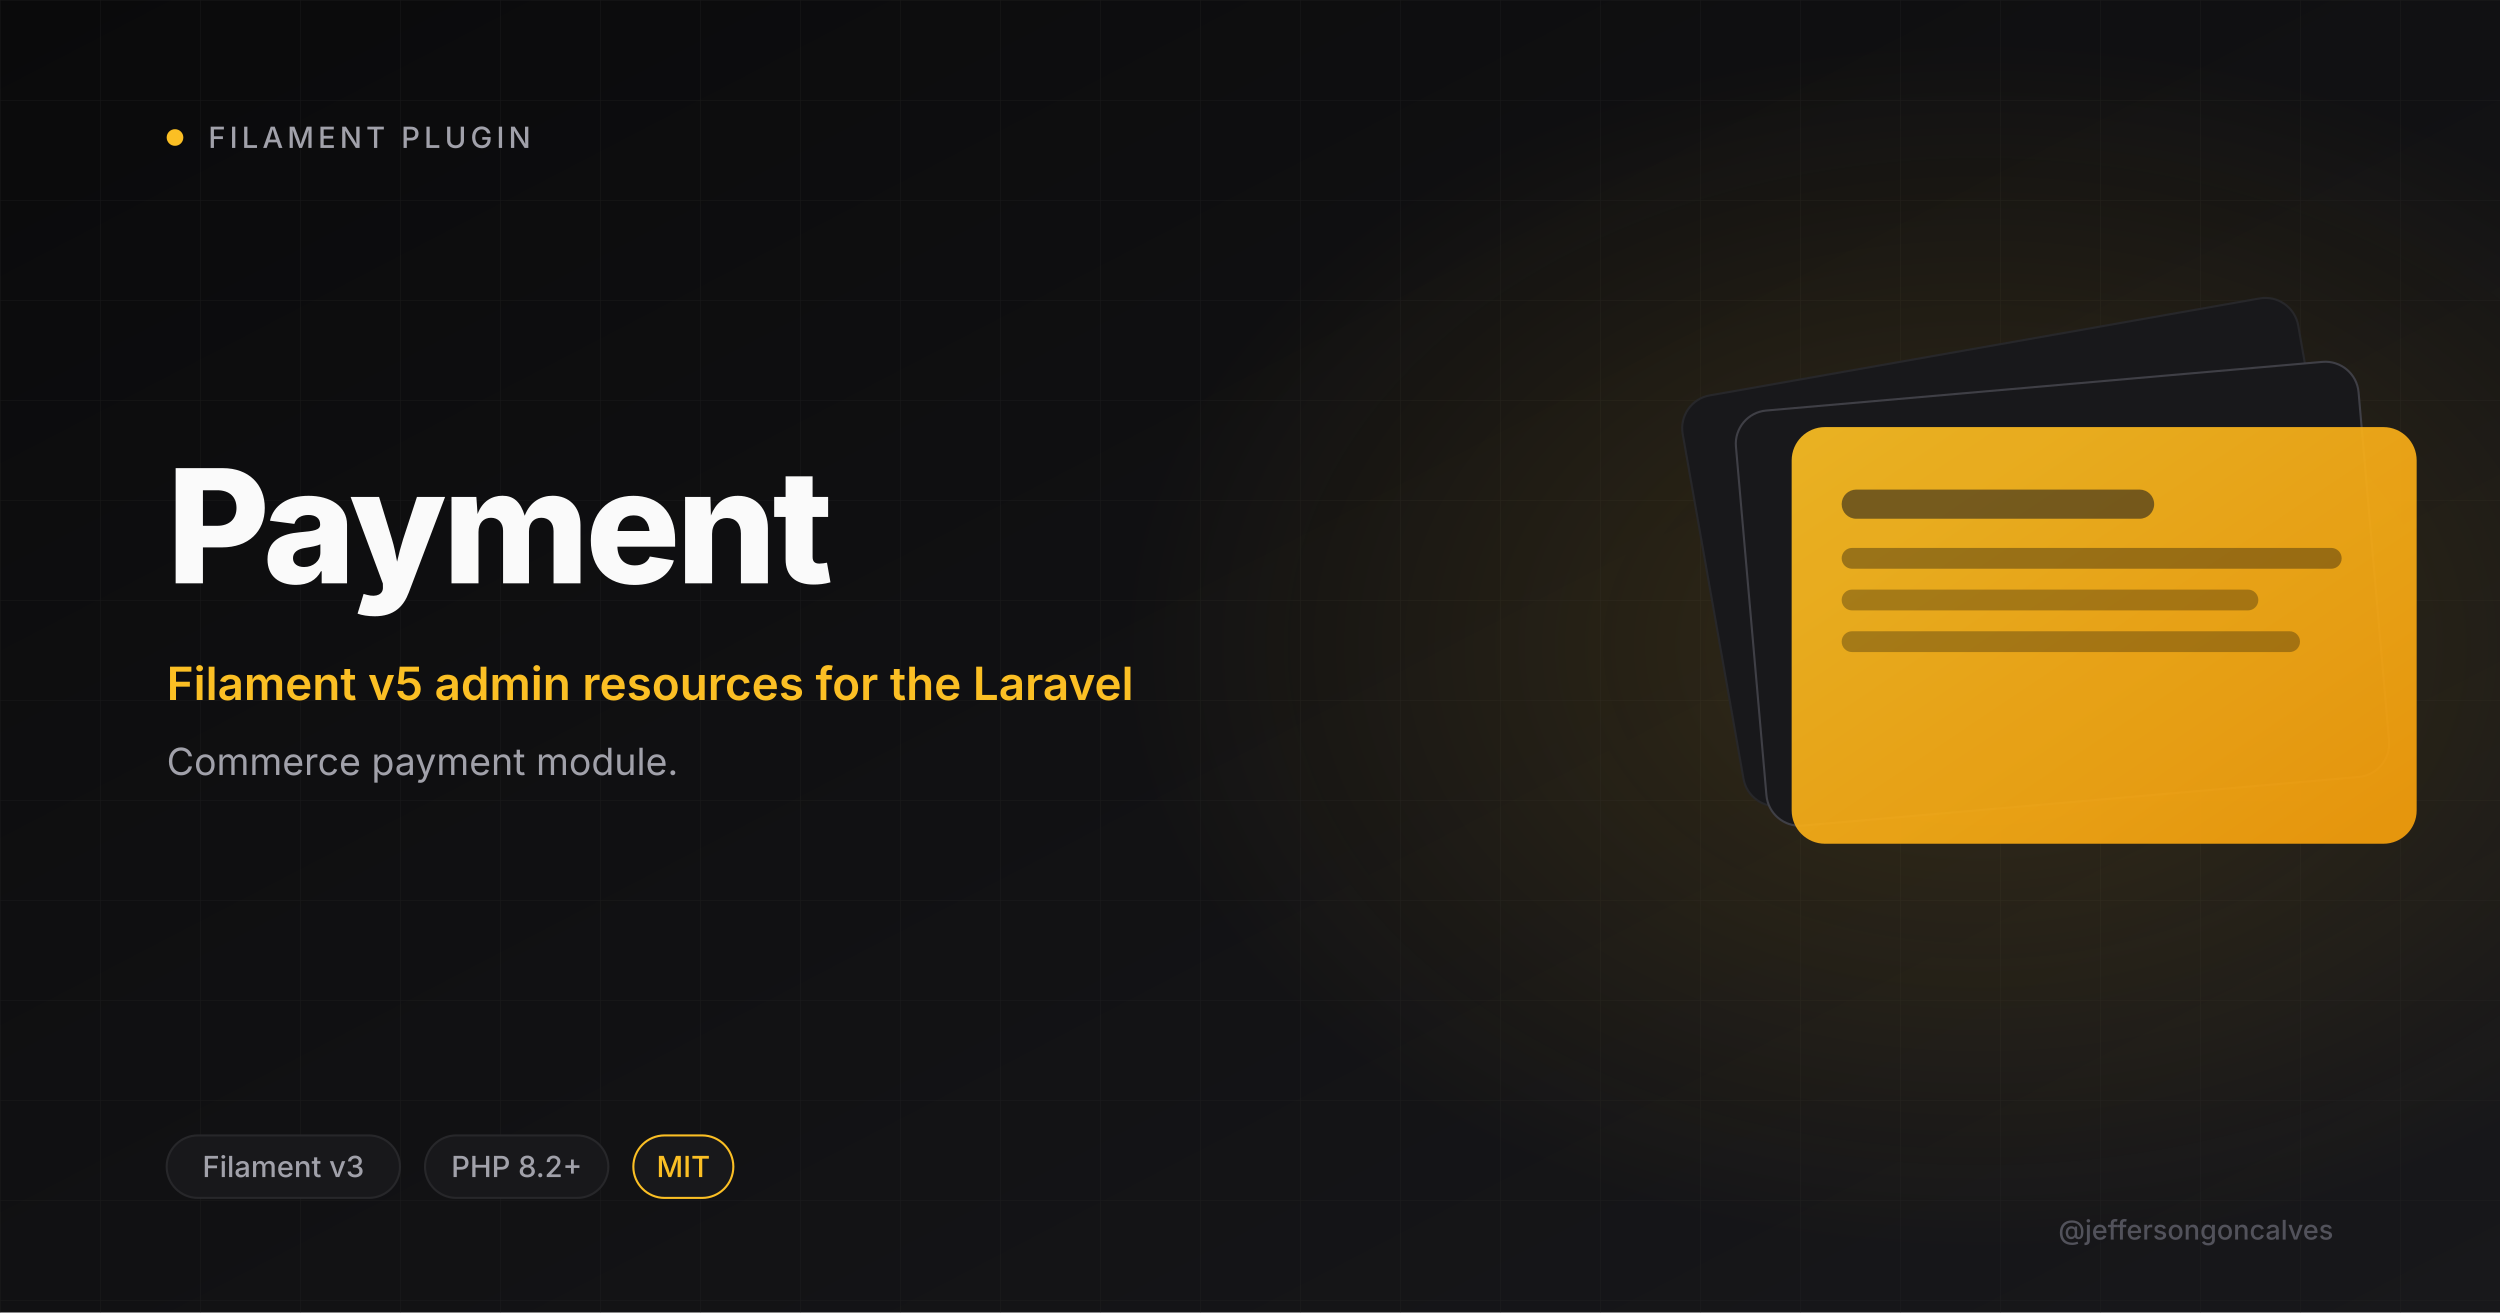
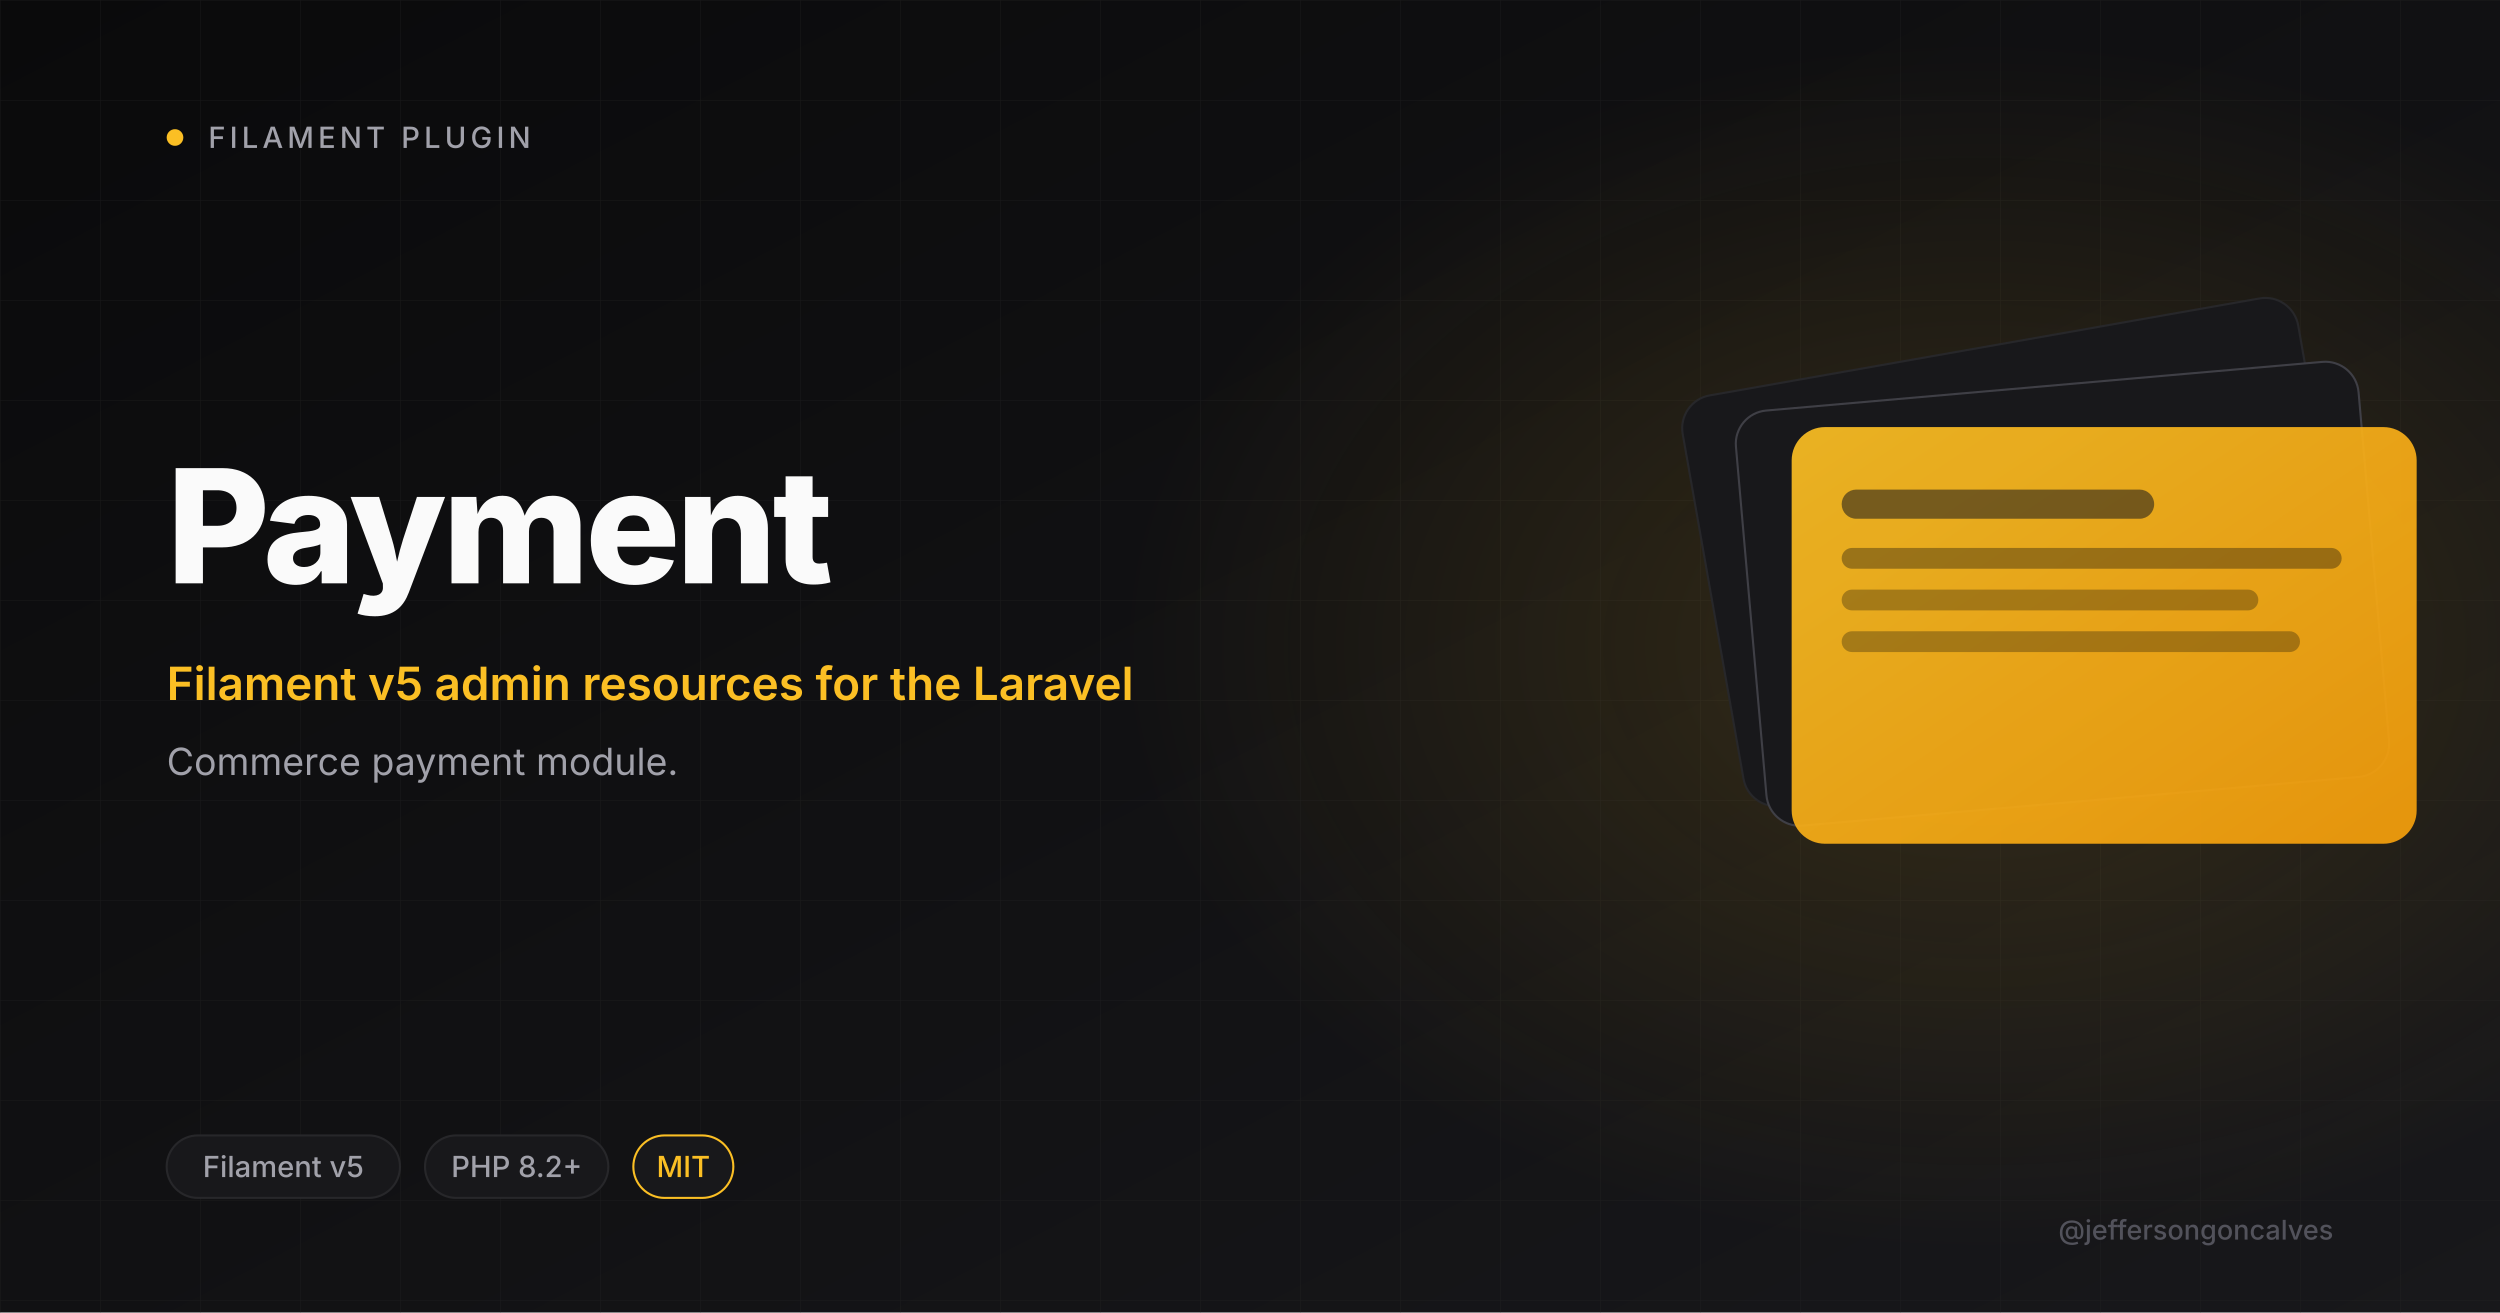
<svg xmlns="http://www.w3.org/2000/svg" viewBox="0 0 1200 630" width="1200" height="630">
  <defs>
    <linearGradient id="bg" x1="0" y1="0" x2="1" y2="1">
      <stop offset="0" stop-color="#0A0A0B" />
      <stop offset="1" stop-color="#18181B" />
    </linearGradient>
    <linearGradient id="amber" x1="0" y1="0" x2="1" y2="1">
      <stop offset="0" stop-color="#FBBF24" />
      <stop offset="1" stop-color="#F59E0B" />
    </linearGradient>
    <radialGradient id="glow" cx="0.5" cy="0.5" r="0.5">
      <stop offset="0" stop-color="#FBBF24" stop-opacity="0.15" />
      <stop offset="1" stop-color="#FBBF24" stop-opacity="0" />
    </radialGradient>
    <pattern id="grid" width="48" height="48" patternUnits="userSpaceOnUse">
      <path d="M48 0H0V48" fill="none" stroke="#27272A" stroke-width="0.6" />
    </pattern>
  </defs>
  <rect width="1200" height="630" fill="url(#bg)" />
  <rect width="1200" height="630" fill="url(#grid)" opacity="0.4" />
  <ellipse cx="950" cy="310" rx="410" ry="290" fill="url(#glow)" />
  <circle cx="84" cy="66" r="4" fill="#FBBF24" />
  <text x="100" y="71" font-size="14" font-weight="500" letter-spacing="2" fill="#A1A1AA" font-family="Inter, system-ui, sans-serif">FILAMENT PLUGIN</text>
  <text x="80" y="280" font-size="76" font-weight="800" letter-spacing="-2" fill="#FAFAFA" font-family="Inter, system-ui, sans-serif">Payment</text>
  <text x="80" y="336" font-size="22" font-weight="600" fill="#FBBF24" font-family="Inter, system-ui, sans-serif">Filament v5 admin resources for the Laravel</text>
  <text x="80" y="372" font-size="18" font-weight="400" fill="#A1A1AA" font-family="Inter, system-ui, sans-serif">Commerce payment module.</text>
  <g transform="translate(820 165)">
    <rect x="0" y="0" width="300" height="200" rx="16" fill="#18181B" stroke="#27272A" transform="rotate(-10 150 100)" />
    <rect x="20" y="20" width="300" height="200" rx="16" fill="#18181B" stroke="#3F3F46" transform="rotate(-5 170 120)" />
    <rect x="40" y="40" width="300" height="200" rx="16" fill="url(#amber)" opacity="0.92" />
    <rect x="64" y="70" width="150" height="14" rx="7" fill="#18181B" opacity="0.55" />
    <rect x="64" y="98" width="240" height="10" rx="5" fill="#0A0A0B" opacity="0.35" />
    <rect x="64" y="118" width="200" height="10" rx="5" fill="#0A0A0B" opacity="0.3" />
    <rect x="64" y="138" width="220" height="10" rx="5" fill="#0A0A0B" opacity="0.3" />
  </g>
  <rect x="80" y="545" rx="15" width="112" height="30" fill="#18181B" stroke="#27272A" />
-   <text x="136" y="565" font-size="14" font-weight="500" fill="#A1A1AA" text-anchor="middle" font-family="Inter, system-ui, sans-serif">Filament v3</text>
+   <text x="136" y="565" font-size="14" font-weight="500" fill="#A1A1AA" text-anchor="middle" font-family="Inter, system-ui, sans-serif">Filament v5</text>
  <rect x="204" y="545" rx="15" width="88" height="30" fill="#18181B" stroke="#27272A" />
  <text x="248" y="565" font-size="14" font-weight="500" fill="#A1A1AA" text-anchor="middle" font-family="Inter, system-ui, sans-serif">PHP 8.2+</text>
  <rect x="304" y="545" rx="15" width="48" height="30" fill="#18181B" stroke="#FBBF24" />
  <text x="328" y="565" font-size="14" font-weight="500" fill="#FBBF24" text-anchor="middle" font-family="Inter, system-ui, sans-serif">MIT</text>
  <text x="1120" y="595" font-size="13" font-weight="500" fill="#52525B" text-anchor="end" font-family="Inter, system-ui, sans-serif">@jeffersongoncalves</text>
</svg>
